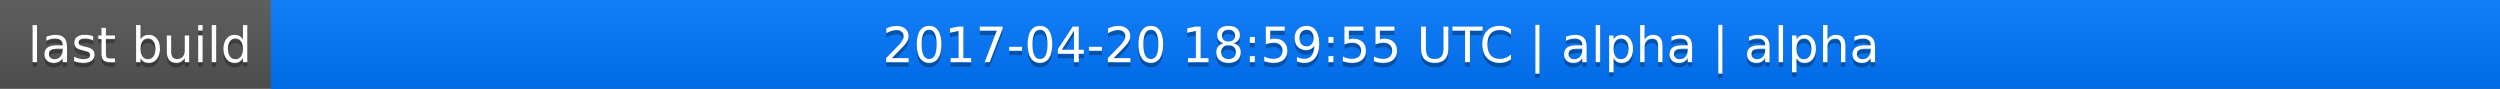
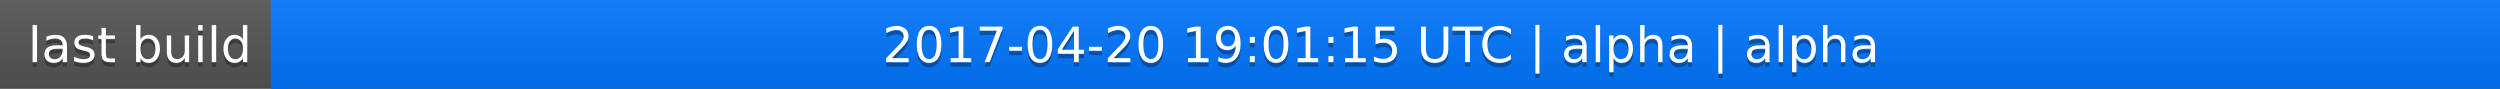
<svg xmlns="http://www.w3.org/2000/svg" width="563" height="20">
  <linearGradient id="a" x2="0" y2="100%">
    <stop offset="0" stop-color="#bbb" stop-opacity=".1" />
    <stop offset="1" stop-opacity=".1" />
  </linearGradient>
  <rect rx="0" width="563" height="20" fill="#555" />
  <rect rx="0" x="61" width="502" height="20" fill="#07f" />
  <path fill="#07f" d="M61 0h4v20h-4z" />
  <rect rx="0" width="563" height="20" fill="url(#a)" />
  <g fill="#fff" text-anchor="middle" font-family="DejaVu Sans,Verdana,Geneva,sans-serif" font-size="11">
    <text x="31.5" y="15" fill="#010101" fill-opacity=".3">last build</text>
    <text x="31.5" y="14">last build</text>
-     <text x="311" y="15" fill="#010101" fill-opacity=".3">2017-04-20 18:59:55 UTC | alpha | alpha</text>
-     <text x="311" y="14">2017-04-20 18:59:55 UTC | alpha | alpha</text>
+     <text x="311" y="15" fill="#010101" fill-opacity=".3">2017-04-20 19:01:15 UTC | alpha | alpha</text>
+     <text x="311" y="14">2017-04-20 19:01:15 UTC | alpha | alpha</text>
  </g>
</svg>
